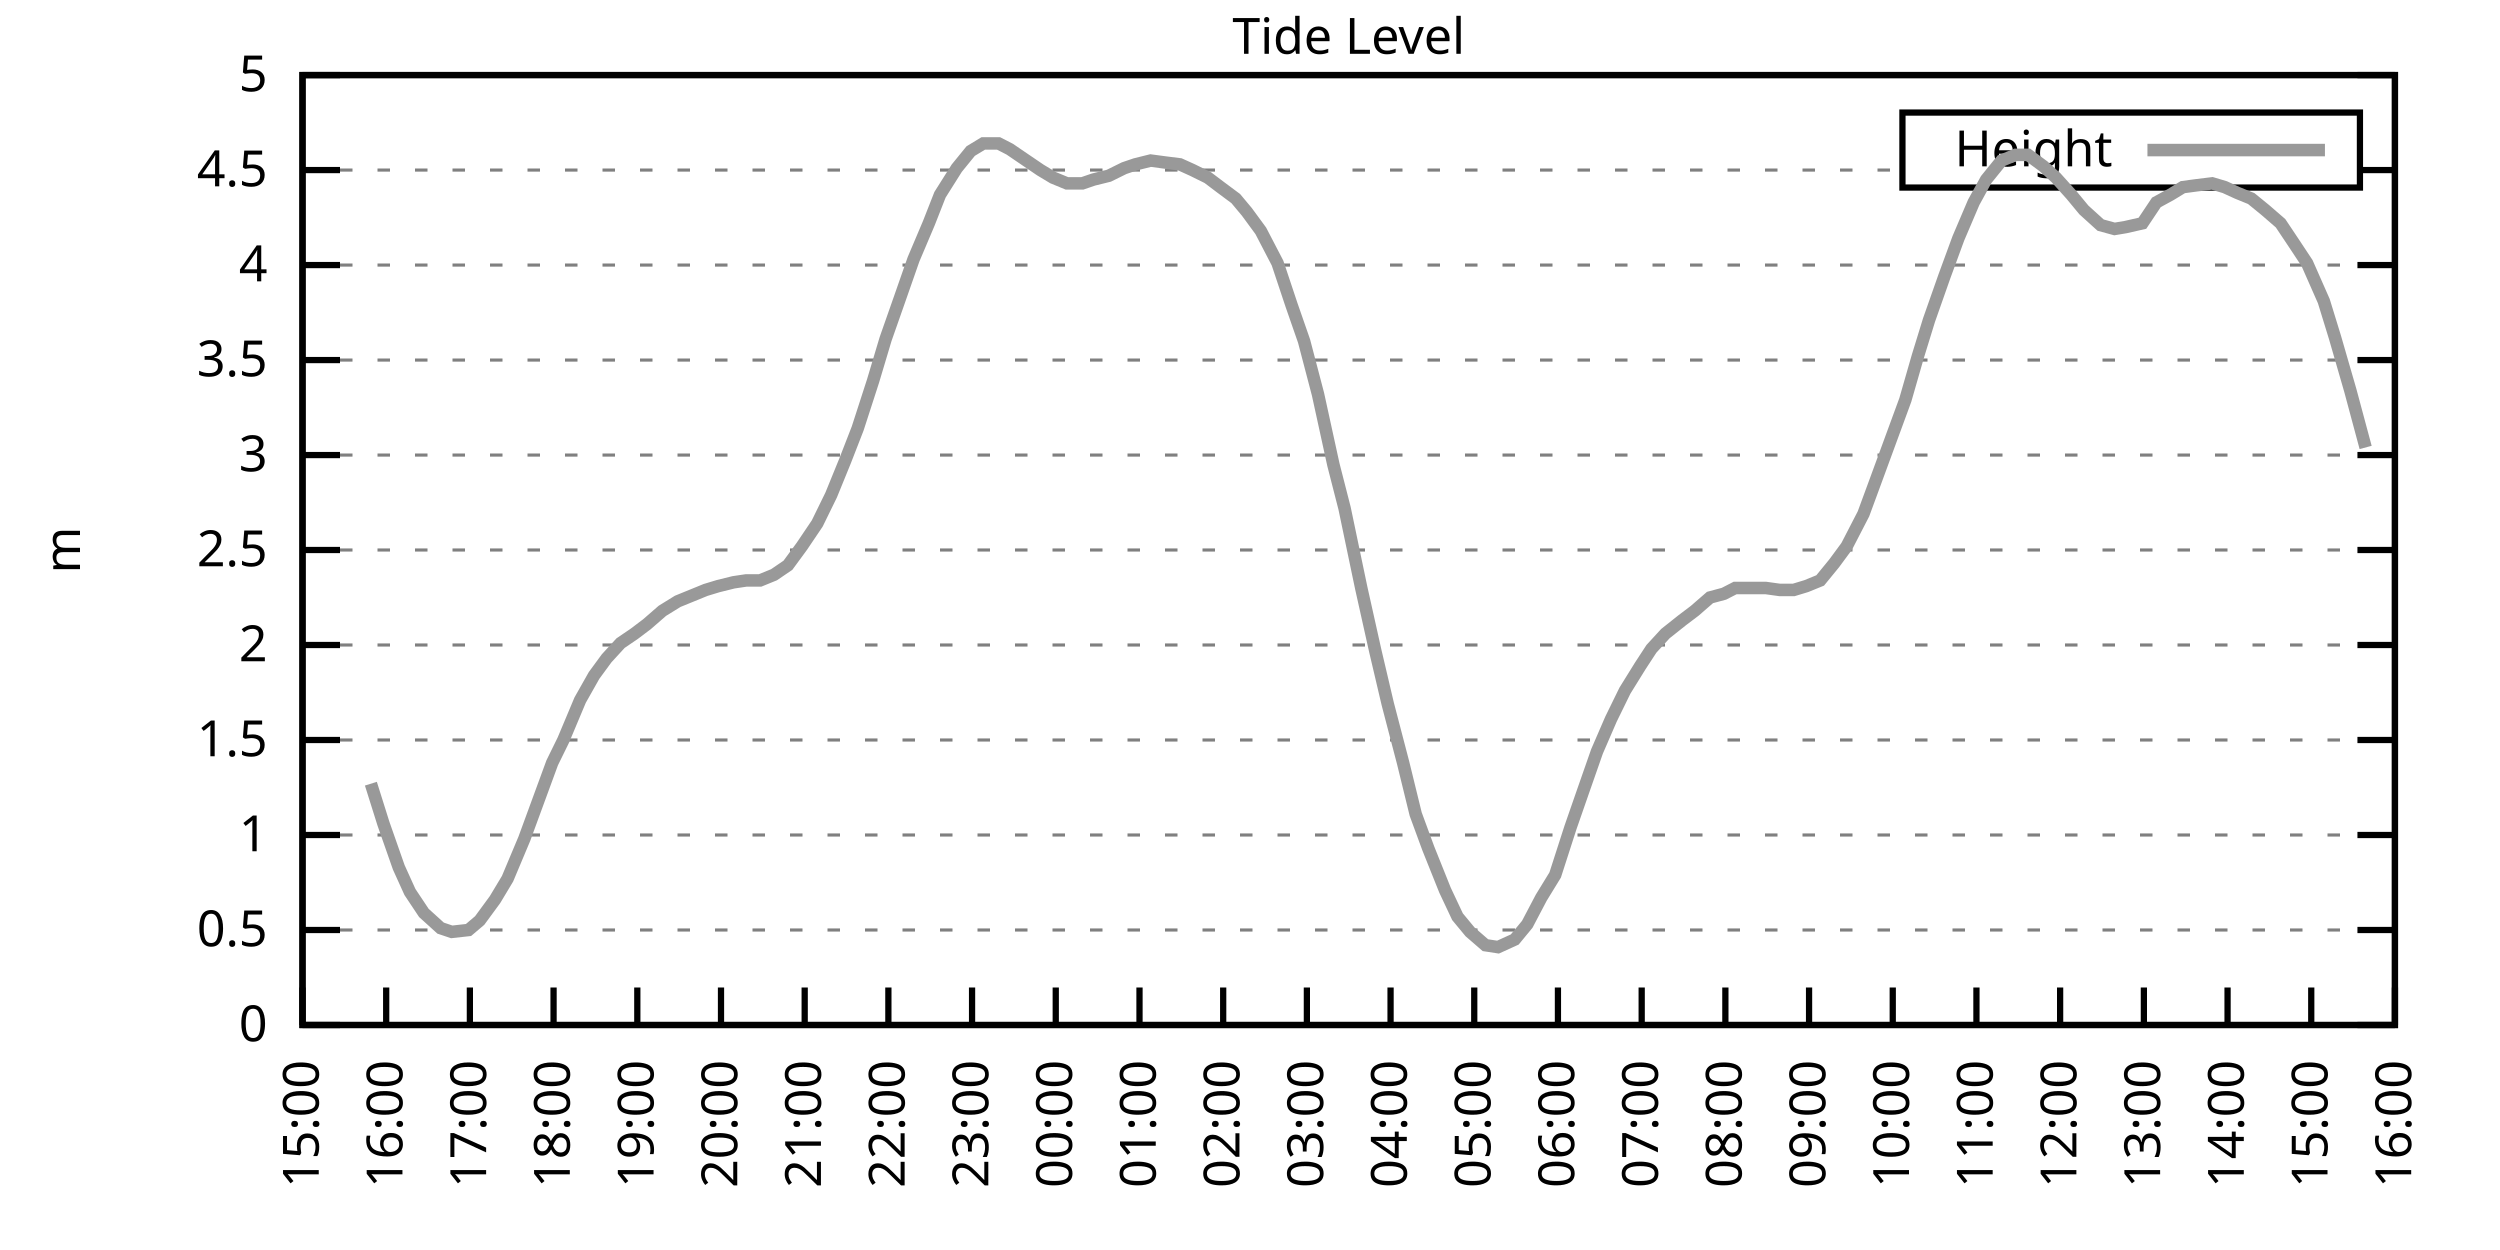
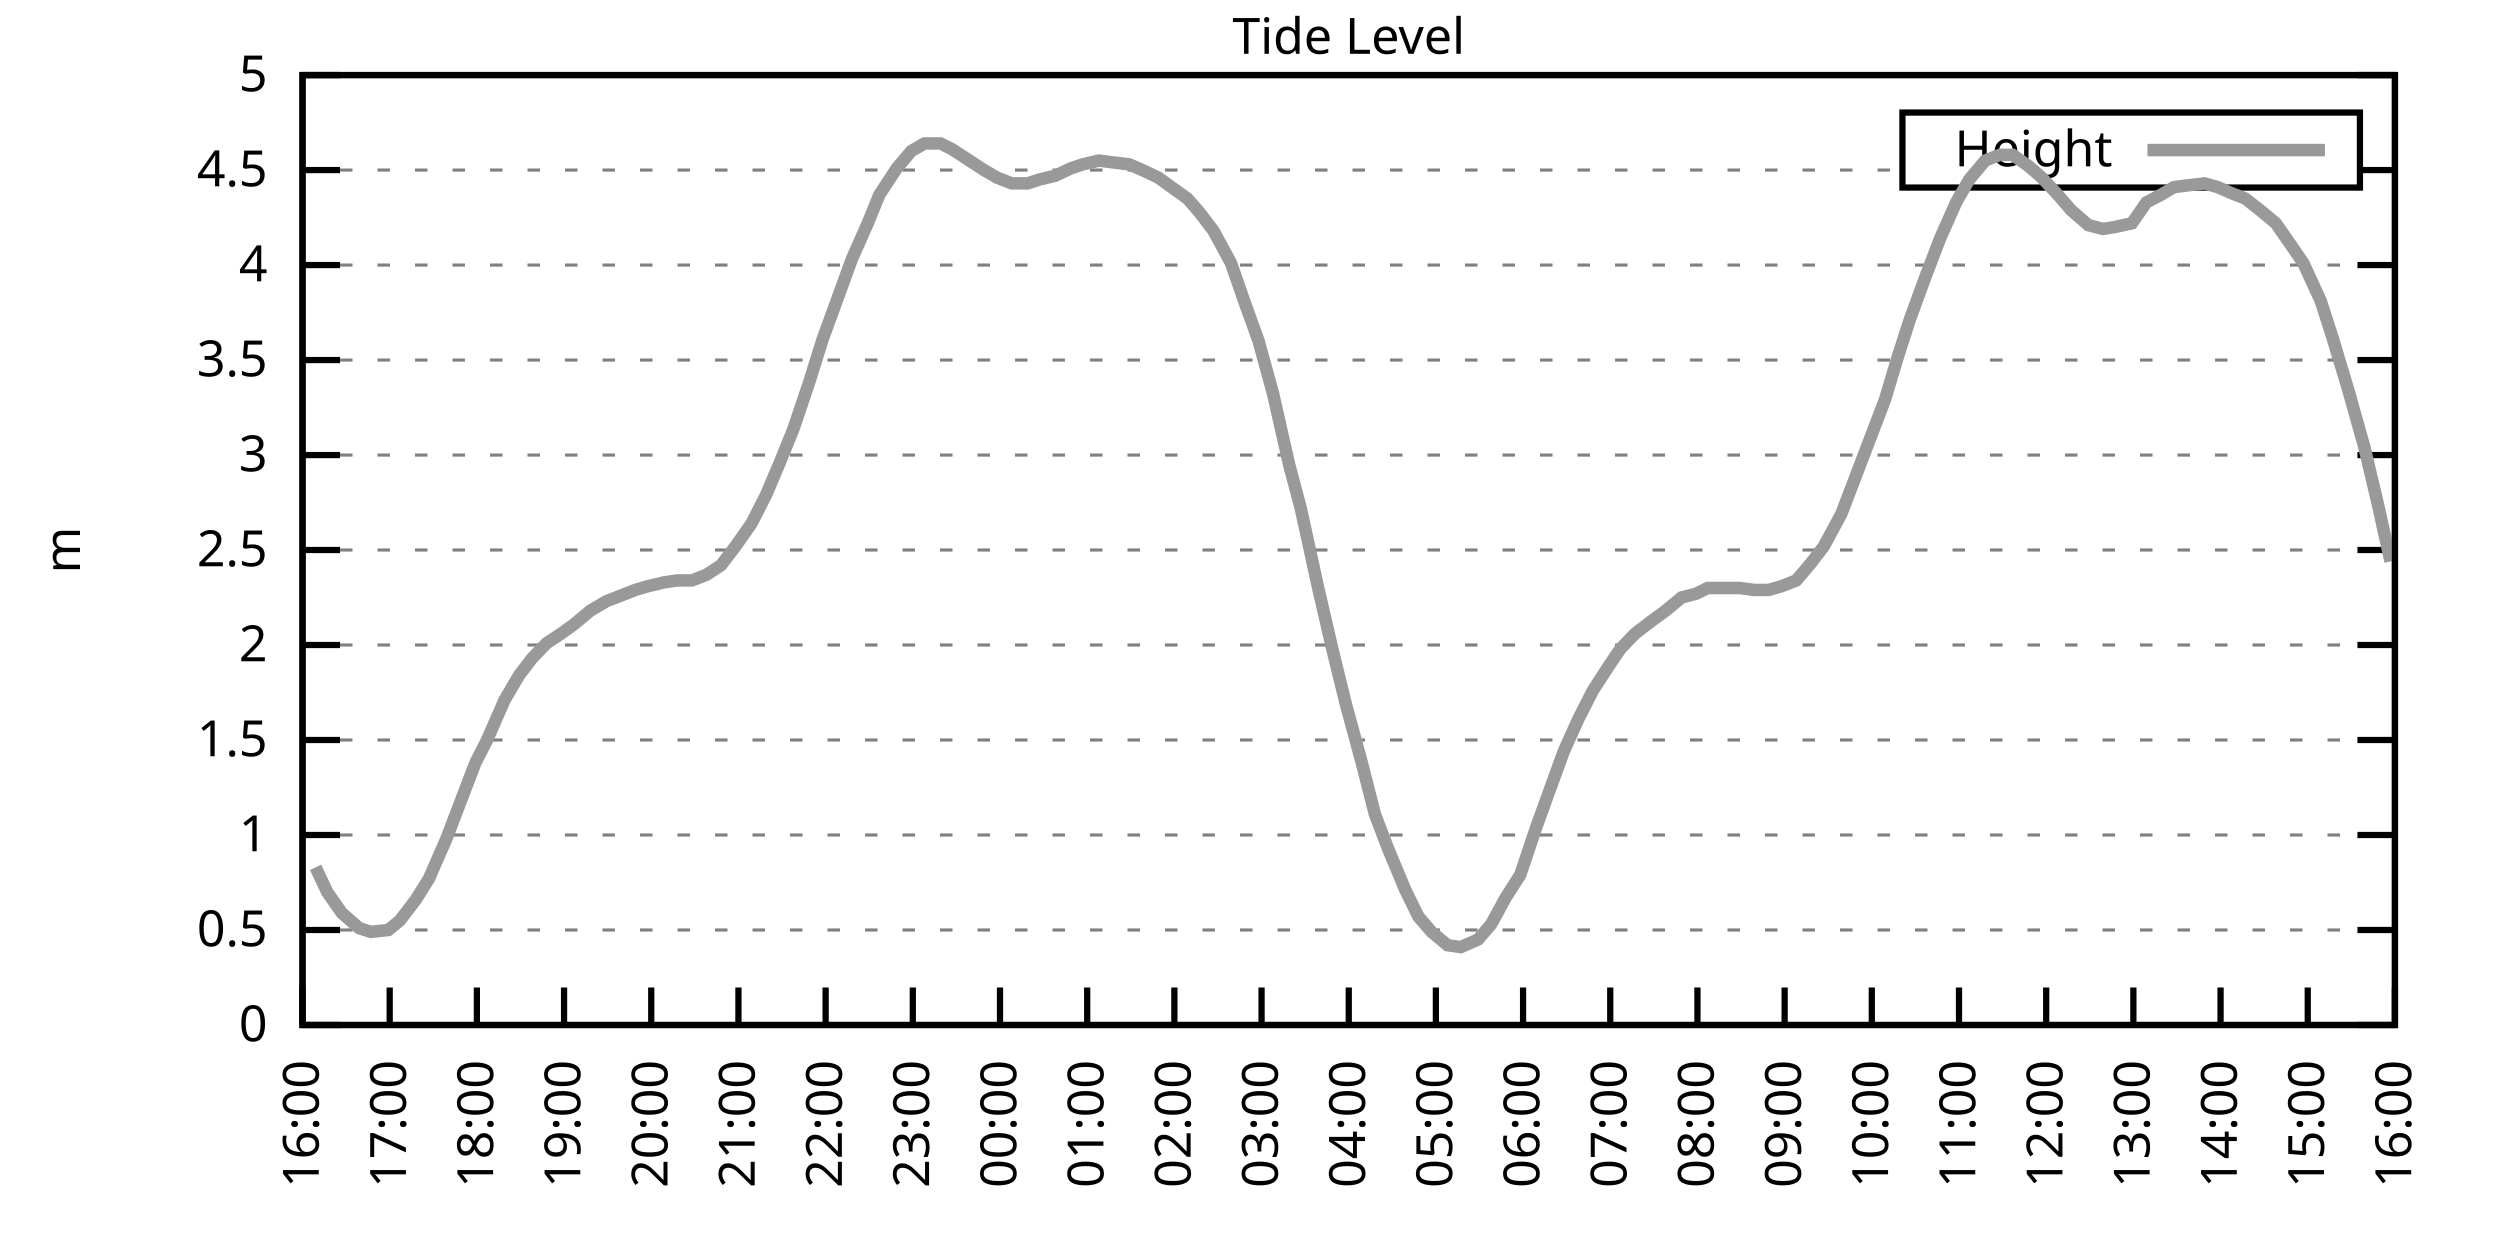
<svg xmlns="http://www.w3.org/2000/svg" xmlns:xlink="http://www.w3.org/1999/xlink" width="400" height="200" viewBox="0 0 400 200">
  <g id="gnuplot_canvas">
    <rect x="0" y="0" width="400" height="200" fill="none" />
    <defs>
      <circle id="gpDot" r="0.5" stroke-width="0.5" stroke="currentColor" />
      <path id="gpPt0" stroke-width="0.333" stroke="currentColor" d="M-1,0 h2 M0,-1 v2" />
      <path id="gpPt1" stroke-width="0.333" stroke="currentColor" d="M-1,-1 L1,1 M1,-1 L-1,1" />
      <path id="gpPt2" stroke-width="0.333" stroke="currentColor" d="M-1,0 L1,0 M0,-1 L0,1 M-1,-1 L1,1 M-1,1 L1,-1" />
      <rect id="gpPt3" stroke-width="0.333" stroke="currentColor" x="-1" y="-1" width="2" height="2" />
      <rect id="gpPt4" stroke-width="0.333" stroke="currentColor" fill="currentColor" x="-1" y="-1" width="2" height="2" />
      <circle id="gpPt5" stroke-width="0.333" stroke="currentColor" cx="0" cy="0" r="1" />
      <use xlink:href="#gpPt5" id="gpPt6" fill="currentColor" stroke="none" />
      <path id="gpPt7" stroke-width="0.333" stroke="currentColor" d="M0,-1.33 L-1.33,0.67 L1.33,0.67 z" />
      <use xlink:href="#gpPt7" id="gpPt8" fill="currentColor" stroke="none" />
      <use xlink:href="#gpPt7" id="gpPt9" stroke="currentColor" transform="rotate(180)" />
      <use xlink:href="#gpPt9" id="gpPt10" fill="currentColor" stroke="none" />
      <use xlink:href="#gpPt3" id="gpPt11" stroke="currentColor" transform="rotate(45)" />
      <use xlink:href="#gpPt11" id="gpPt12" fill="currentColor" stroke="none" />
      <path id="gpPt13" stroke-width="0.333" stroke="currentColor" d="M0,1.330 L1.265,0.411 L0.782,-1.067 L-0.782,-1.076 L-1.265,0.411 z" />
      <use xlink:href="#gpPt13" id="gpPt14" fill="currentColor" stroke="none" />
      <filter id="textbox" filterUnits="objectBoundingBox" x="0" y="0" height="1" width="1">
        <feFlood flood-color="white" flood-opacity="1" result="bgnd" />
        <feComposite in="SourceGraphic" in2="bgnd" operator="atop" />
      </filter>
      <filter id="greybox" filterUnits="objectBoundingBox" x="0" y="0" height="1" width="1">
        <feFlood flood-color="lightgrey" flood-opacity="1" result="grey" />
        <feComposite in="SourceGraphic" in2="grey" operator="atop" />
      </filter>
    </defs>
    <g fill="none" color="white" stroke="currentColor" stroke-width="1.00" stroke-linecap="butt" stroke-linejoin="miter">
</g>
    <g fill="none" color="black" stroke="currentColor" stroke-width="1.00" stroke-linecap="butt" stroke-linejoin="miter">
      <g stroke="none" shape-rendering="crispEdges">
        <polygon fill="rgb(255, 255, 255)" points="48.40,164.00 383.18,164.00 383.18,12.02 48.40,12.02 " />
      </g>
    </g>
    <g fill="none" color="black" stroke="currentColor" stroke-width="1.00" stroke-linecap="butt" stroke-linejoin="miter">
</g>
    <g fill="none" color="black" stroke="black" stroke-width="0.50" stroke-linecap="butt" stroke-linejoin="miter">
</g>
    <g fill="none" color="gray" stroke="currentColor" stroke-width="0.50" stroke-linecap="butt" stroke-linejoin="miter">
      <path stroke="gray" stroke-dasharray="2,4" class="gridline" d="M48.40,164.00 L383.19,164.00  " />
    </g>
    <g fill="none" color="gray" stroke="gray" stroke-width="1.00" stroke-linecap="butt" stroke-linejoin="miter">
</g>
    <g fill="none" color="black" stroke="currentColor" stroke-width="1.00" stroke-linecap="butt" stroke-linejoin="miter">
      <path stroke="black" d="M48.40,164.00 L54.40,164.00 M383.19,164.00 L377.19,164.00  " />
      <g transform="translate(42.80,166.60)" stroke="none" fill="black" font-family="Sans" font-size="8.00" text-anchor="end">
        <text>
          <tspan font-family="Sans"> 0</tspan>
        </text>
      </g>
    </g>
    <g fill="none" color="black" stroke="currentColor" stroke-width="1.00" stroke-linecap="butt" stroke-linejoin="miter">
</g>
    <g fill="none" color="black" stroke="black" stroke-width="0.50" stroke-linecap="butt" stroke-linejoin="miter">
</g>
    <g fill="none" color="gray" stroke="currentColor" stroke-width="0.50" stroke-linecap="butt" stroke-linejoin="miter">
      <path stroke="gray" stroke-dasharray="2,4" class="gridline" d="M48.40,148.80 L383.19,148.80  " />
    </g>
    <g fill="none" color="gray" stroke="gray" stroke-width="1.00" stroke-linecap="butt" stroke-linejoin="miter">
</g>
    <g fill="none" color="black" stroke="currentColor" stroke-width="1.00" stroke-linecap="butt" stroke-linejoin="miter">
      <path stroke="black" d="M48.40,148.80 L54.40,148.80 M383.19,148.80 L377.19,148.80  " />
      <g transform="translate(42.80,151.40)" stroke="none" fill="black" font-family="Sans" font-size="8.00" text-anchor="end">
        <text>
          <tspan font-family="Sans"> 0.5</tspan>
        </text>
      </g>
    </g>
    <g fill="none" color="black" stroke="currentColor" stroke-width="1.00" stroke-linecap="butt" stroke-linejoin="miter">
</g>
    <g fill="none" color="black" stroke="black" stroke-width="0.50" stroke-linecap="butt" stroke-linejoin="miter">
</g>
    <g fill="none" color="gray" stroke="currentColor" stroke-width="0.50" stroke-linecap="butt" stroke-linejoin="miter">
      <path stroke="gray" stroke-dasharray="2,4" class="gridline" d="M48.40,133.60 L383.19,133.60  " />
    </g>
    <g fill="none" color="gray" stroke="gray" stroke-width="1.00" stroke-linecap="butt" stroke-linejoin="miter">
</g>
    <g fill="none" color="black" stroke="currentColor" stroke-width="1.00" stroke-linecap="butt" stroke-linejoin="miter">
      <path stroke="black" d="M48.40,133.60 L54.40,133.60 M383.19,133.60 L377.19,133.60  " />
      <g transform="translate(42.80,136.20)" stroke="none" fill="black" font-family="Sans" font-size="8.00" text-anchor="end">
        <text>
          <tspan font-family="Sans"> 1</tspan>
        </text>
      </g>
    </g>
    <g fill="none" color="black" stroke="currentColor" stroke-width="1.00" stroke-linecap="butt" stroke-linejoin="miter">
</g>
    <g fill="none" color="black" stroke="black" stroke-width="0.50" stroke-linecap="butt" stroke-linejoin="miter">
</g>
    <g fill="none" color="gray" stroke="currentColor" stroke-width="0.50" stroke-linecap="butt" stroke-linejoin="miter">
      <path stroke="gray" stroke-dasharray="2,4" class="gridline" d="M48.40,118.40 L383.19,118.40  " />
    </g>
    <g fill="none" color="gray" stroke="gray" stroke-width="1.00" stroke-linecap="butt" stroke-linejoin="miter">
</g>
    <g fill="none" color="black" stroke="currentColor" stroke-width="1.00" stroke-linecap="butt" stroke-linejoin="miter">
      <path stroke="black" d="M48.40,118.40 L54.40,118.40 M383.19,118.40 L377.19,118.40  " />
      <g transform="translate(42.80,121.00)" stroke="none" fill="black" font-family="Sans" font-size="8.00" text-anchor="end">
        <text>
          <tspan font-family="Sans"> 1.5</tspan>
        </text>
      </g>
    </g>
    <g fill="none" color="black" stroke="currentColor" stroke-width="1.00" stroke-linecap="butt" stroke-linejoin="miter">
</g>
    <g fill="none" color="black" stroke="black" stroke-width="0.50" stroke-linecap="butt" stroke-linejoin="miter">
</g>
    <g fill="none" color="gray" stroke="currentColor" stroke-width="0.50" stroke-linecap="butt" stroke-linejoin="miter">
      <path stroke="gray" stroke-dasharray="2,4" class="gridline" d="M48.40,103.20 L383.19,103.20  " />
    </g>
    <g fill="none" color="gray" stroke="gray" stroke-width="1.00" stroke-linecap="butt" stroke-linejoin="miter">
</g>
    <g fill="none" color="black" stroke="currentColor" stroke-width="1.00" stroke-linecap="butt" stroke-linejoin="miter">
      <path stroke="black" d="M48.40,103.20 L54.40,103.20 M383.19,103.20 L377.19,103.20  " />
      <g transform="translate(42.80,105.80)" stroke="none" fill="black" font-family="Sans" font-size="8.00" text-anchor="end">
        <text>
          <tspan font-family="Sans"> 2</tspan>
        </text>
      </g>
    </g>
    <g fill="none" color="black" stroke="currentColor" stroke-width="1.00" stroke-linecap="butt" stroke-linejoin="miter">
</g>
    <g fill="none" color="black" stroke="black" stroke-width="0.50" stroke-linecap="butt" stroke-linejoin="miter">
</g>
    <g fill="none" color="gray" stroke="currentColor" stroke-width="0.50" stroke-linecap="butt" stroke-linejoin="miter">
      <path stroke="gray" stroke-dasharray="2,4" class="gridline" d="M48.40,88.00 L383.19,88.00  " />
    </g>
    <g fill="none" color="gray" stroke="gray" stroke-width="1.00" stroke-linecap="butt" stroke-linejoin="miter">
</g>
    <g fill="none" color="black" stroke="currentColor" stroke-width="1.00" stroke-linecap="butt" stroke-linejoin="miter">
      <path stroke="black" d="M48.40,88.00 L54.40,88.00 M383.19,88.00 L377.19,88.00  " />
      <g transform="translate(42.80,90.60)" stroke="none" fill="black" font-family="Sans" font-size="8.00" text-anchor="end">
        <text>
          <tspan font-family="Sans"> 2.5</tspan>
        </text>
      </g>
    </g>
    <g fill="none" color="black" stroke="currentColor" stroke-width="1.00" stroke-linecap="butt" stroke-linejoin="miter">
</g>
    <g fill="none" color="black" stroke="black" stroke-width="0.50" stroke-linecap="butt" stroke-linejoin="miter">
</g>
    <g fill="none" color="gray" stroke="currentColor" stroke-width="0.50" stroke-linecap="butt" stroke-linejoin="miter">
      <path stroke="gray" stroke-dasharray="2,4" class="gridline" d="M48.40,72.81 L383.19,72.81  " />
    </g>
    <g fill="none" color="gray" stroke="gray" stroke-width="1.00" stroke-linecap="butt" stroke-linejoin="miter">
</g>
    <g fill="none" color="black" stroke="currentColor" stroke-width="1.00" stroke-linecap="butt" stroke-linejoin="miter">
      <path stroke="black" d="M48.40,72.81 L54.40,72.81 M383.19,72.81 L377.19,72.81  " />
      <g transform="translate(42.80,75.41)" stroke="none" fill="black" font-family="Sans" font-size="8.00" text-anchor="end">
        <text>
          <tspan font-family="Sans"> 3</tspan>
        </text>
      </g>
    </g>
    <g fill="none" color="black" stroke="currentColor" stroke-width="1.00" stroke-linecap="butt" stroke-linejoin="miter">
</g>
    <g fill="none" color="black" stroke="black" stroke-width="0.50" stroke-linecap="butt" stroke-linejoin="miter">
</g>
    <g fill="none" color="gray" stroke="currentColor" stroke-width="0.50" stroke-linecap="butt" stroke-linejoin="miter">
      <path stroke="gray" stroke-dasharray="2,4" class="gridline" d="M48.40,57.61 L383.19,57.61  " />
    </g>
    <g fill="none" color="gray" stroke="gray" stroke-width="1.00" stroke-linecap="butt" stroke-linejoin="miter">
</g>
    <g fill="none" color="black" stroke="currentColor" stroke-width="1.00" stroke-linecap="butt" stroke-linejoin="miter">
      <path stroke="black" d="M48.40,57.61 L54.40,57.61 M383.19,57.61 L377.19,57.61  " />
      <g transform="translate(42.80,60.21)" stroke="none" fill="black" font-family="Sans" font-size="8.00" text-anchor="end">
        <text>
          <tspan font-family="Sans"> 3.5</tspan>
        </text>
      </g>
    </g>
    <g fill="none" color="black" stroke="currentColor" stroke-width="1.00" stroke-linecap="butt" stroke-linejoin="miter">
</g>
    <g fill="none" color="black" stroke="black" stroke-width="0.50" stroke-linecap="butt" stroke-linejoin="miter">
</g>
    <g fill="none" color="gray" stroke="currentColor" stroke-width="0.50" stroke-linecap="butt" stroke-linejoin="miter">
      <path stroke="gray" stroke-dasharray="2,4" class="gridline" d="M48.40,42.41 L383.19,42.41  " />
    </g>
    <g fill="none" color="gray" stroke="gray" stroke-width="1.00" stroke-linecap="butt" stroke-linejoin="miter">
</g>
    <g fill="none" color="black" stroke="currentColor" stroke-width="1.00" stroke-linecap="butt" stroke-linejoin="miter">
      <path stroke="black" d="M48.40,42.41 L54.40,42.41 M383.19,42.41 L377.19,42.41  " />
      <g transform="translate(42.80,45.01)" stroke="none" fill="black" font-family="Sans" font-size="8.00" text-anchor="end">
        <text>
          <tspan font-family="Sans"> 4</tspan>
        </text>
      </g>
    </g>
    <g fill="none" color="black" stroke="currentColor" stroke-width="1.00" stroke-linecap="butt" stroke-linejoin="miter">
</g>
    <g fill="none" color="black" stroke="black" stroke-width="0.50" stroke-linecap="butt" stroke-linejoin="miter">
</g>
    <g fill="none" color="gray" stroke="currentColor" stroke-width="0.50" stroke-linecap="butt" stroke-linejoin="miter">
      <path stroke="gray" stroke-dasharray="2,4" class="gridline" d="M48.40,27.21 L304.39,27.21 M377.59,27.21 L383.19,27.21  " />
    </g>
    <g fill="none" color="gray" stroke="gray" stroke-width="1.00" stroke-linecap="butt" stroke-linejoin="miter">
</g>
    <g fill="none" color="black" stroke="currentColor" stroke-width="1.00" stroke-linecap="butt" stroke-linejoin="miter">
      <path stroke="black" d="M48.40,27.21 L54.40,27.21 M383.19,27.21 L377.19,27.21  " />
      <g transform="translate(42.80,29.81)" stroke="none" fill="black" font-family="Sans" font-size="8.00" text-anchor="end">
        <text>
          <tspan font-family="Sans"> 4.5</tspan>
        </text>
      </g>
    </g>
    <g fill="none" color="black" stroke="currentColor" stroke-width="1.00" stroke-linecap="butt" stroke-linejoin="miter">
</g>
    <g fill="none" color="black" stroke="black" stroke-width="0.50" stroke-linecap="butt" stroke-linejoin="miter">
</g>
    <g fill="none" color="gray" stroke="currentColor" stroke-width="0.50" stroke-linecap="butt" stroke-linejoin="miter">
      <path stroke="gray" stroke-dasharray="2,4" class="gridline" d="M48.40,12.01 L383.19,12.01  " />
    </g>
    <g fill="none" color="gray" stroke="gray" stroke-width="1.00" stroke-linecap="butt" stroke-linejoin="miter">
</g>
    <g fill="none" color="black" stroke="currentColor" stroke-width="1.00" stroke-linecap="butt" stroke-linejoin="miter">
      <path stroke="black" d="M48.40,12.01 L54.40,12.01 M383.19,12.01 L377.19,12.01  " />
      <g transform="translate(42.80,14.61)" stroke="none" fill="black" font-family="Sans" font-size="8.00" text-anchor="end">
        <text>
          <tspan font-family="Sans"> 5</tspan>
        </text>
      </g>
    </g>
    <g fill="none" color="black" stroke="currentColor" stroke-width="1.00" stroke-linecap="butt" stroke-linejoin="miter">
      <path stroke="black" d="M48.40,164.00 L48.40,158.00  " />
      <g transform="translate(51.00,169.60) rotate(270.00)" stroke="none" fill="black" font-family="Sans" font-size="8.00" text-anchor="end">
        <text>
-           <tspan font-family="Sans">15:00</tspan>
-         </text>
-       </g>
-     </g>
-     <g fill="none" color="black" stroke="currentColor" stroke-width="1.00" stroke-linecap="butt" stroke-linejoin="miter">
-       <path stroke="black" d="M61.79,164.00 L61.79,158.00  " />
-       <g transform="translate(64.39,169.60) rotate(270.00)" stroke="none" fill="black" font-family="Sans" font-size="8.00" text-anchor="end">
-         <text>
          <tspan font-family="Sans">16:00</tspan>
        </text>
      </g>
    </g>
    <g fill="none" color="black" stroke="currentColor" stroke-width="1.00" stroke-linecap="butt" stroke-linejoin="miter">
-       <path stroke="black" d="M75.18,164.00 L75.18,158.00  " />
-       <g transform="translate(77.78,169.60) rotate(270.00)" stroke="none" fill="black" font-family="Sans" font-size="8.00" text-anchor="end">
+       <path stroke="black" d="M62.35,164.00 L62.35,158.00  " />
+       <g transform="translate(64.95,169.60) rotate(270.00)" stroke="none" fill="black" font-family="Sans" font-size="8.00" text-anchor="end">
        <text>
          <tspan font-family="Sans">17:00</tspan>
        </text>
      </g>
    </g>
    <g fill="none" color="black" stroke="currentColor" stroke-width="1.00" stroke-linecap="butt" stroke-linejoin="miter">
-       <path stroke="black" d="M88.57,164.00 L88.57,158.00  " />
-       <g transform="translate(91.17,169.60) rotate(270.00)" stroke="none" fill="black" font-family="Sans" font-size="8.00" text-anchor="end">
+       <path stroke="black" d="M76.30,164.00 L76.30,158.00  " />
+       <g transform="translate(78.90,169.60) rotate(270.00)" stroke="none" fill="black" font-family="Sans" font-size="8.00" text-anchor="end">
        <text>
          <tspan font-family="Sans">18:00</tspan>
        </text>
      </g>
    </g>
    <g fill="none" color="black" stroke="currentColor" stroke-width="1.00" stroke-linecap="butt" stroke-linejoin="miter">
-       <path stroke="black" d="M101.97,164.00 L101.97,158.00  " />
-       <g transform="translate(104.57,169.60) rotate(270.00)" stroke="none" fill="black" font-family="Sans" font-size="8.00" text-anchor="end">
+       <path stroke="black" d="M90.25,164.00 L90.25,158.00  " />
+       <g transform="translate(92.85,169.60) rotate(270.00)" stroke="none" fill="black" font-family="Sans" font-size="8.00" text-anchor="end">
        <text>
          <tspan font-family="Sans">19:00</tspan>
        </text>
      </g>
    </g>
    <g fill="none" color="black" stroke="currentColor" stroke-width="1.00" stroke-linecap="butt" stroke-linejoin="miter">
-       <path stroke="black" d="M115.36,164.00 L115.36,158.00  " />
-       <g transform="translate(117.96,169.60) rotate(270.00)" stroke="none" fill="black" font-family="Sans" font-size="8.00" text-anchor="end">
+       <path stroke="black" d="M104.20,164.00 L104.20,158.00  " />
+       <g transform="translate(106.80,169.60) rotate(270.00)" stroke="none" fill="black" font-family="Sans" font-size="8.00" text-anchor="end">
        <text>
          <tspan font-family="Sans">20:00</tspan>
        </text>
      </g>
    </g>
    <g fill="none" color="black" stroke="currentColor" stroke-width="1.00" stroke-linecap="butt" stroke-linejoin="miter">
-       <path stroke="black" d="M128.75,164.00 L128.75,158.00  " />
-       <g transform="translate(131.35,169.60) rotate(270.00)" stroke="none" fill="black" font-family="Sans" font-size="8.00" text-anchor="end">
+       <path stroke="black" d="M118.15,164.00 L118.15,158.00  " />
+       <g transform="translate(120.75,169.60) rotate(270.00)" stroke="none" fill="black" font-family="Sans" font-size="8.00" text-anchor="end">
        <text>
          <tspan font-family="Sans">21:00</tspan>
        </text>
      </g>
    </g>
    <g fill="none" color="black" stroke="currentColor" stroke-width="1.00" stroke-linecap="butt" stroke-linejoin="miter">
-       <path stroke="black" d="M142.14,164.00 L142.14,158.00  " />
-       <g transform="translate(144.74,169.60) rotate(270.00)" stroke="none" fill="black" font-family="Sans" font-size="8.00" text-anchor="end">
+       <path stroke="black" d="M132.10,164.00 L132.10,158.00  " />
+       <g transform="translate(134.70,169.60) rotate(270.00)" stroke="none" fill="black" font-family="Sans" font-size="8.00" text-anchor="end">
        <text>
          <tspan font-family="Sans">22:00</tspan>
        </text>
      </g>
    </g>
    <g fill="none" color="black" stroke="currentColor" stroke-width="1.00" stroke-linecap="butt" stroke-linejoin="miter">
-       <path stroke="black" d="M155.53,164.00 L155.53,158.00  " />
-       <g transform="translate(158.13,169.60) rotate(270.00)" stroke="none" fill="black" font-family="Sans" font-size="8.00" text-anchor="end">
+       <path stroke="black" d="M146.05,164.00 L146.05,158.00  " />
+       <g transform="translate(148.65,169.60) rotate(270.00)" stroke="none" fill="black" font-family="Sans" font-size="8.00" text-anchor="end">
        <text>
          <tspan font-family="Sans">23:00</tspan>
        </text>
      </g>
    </g>
    <g fill="none" color="black" stroke="currentColor" stroke-width="1.00" stroke-linecap="butt" stroke-linejoin="miter">
-       <path stroke="black" d="M168.92,164.00 L168.92,158.00  " />
-       <g transform="translate(171.52,169.60) rotate(270.00)" stroke="none" fill="black" font-family="Sans" font-size="8.00" text-anchor="end">
+       <path stroke="black" d="M160.00,164.00 L160.00,158.00  " />
+       <g transform="translate(162.60,169.60) rotate(270.00)" stroke="none" fill="black" font-family="Sans" font-size="8.00" text-anchor="end">
        <text>
          <tspan font-family="Sans">00:00</tspan>
        </text>
      </g>
    </g>
    <g fill="none" color="black" stroke="currentColor" stroke-width="1.00" stroke-linecap="butt" stroke-linejoin="miter">
-       <path stroke="black" d="M182.32,164.00 L182.32,158.00  " />
-       <g transform="translate(184.92,169.60) rotate(270.00)" stroke="none" fill="black" font-family="Sans" font-size="8.00" text-anchor="end">
+       <path stroke="black" d="M173.95,164.00 L173.95,158.00  " />
+       <g transform="translate(176.55,169.60) rotate(270.00)" stroke="none" fill="black" font-family="Sans" font-size="8.00" text-anchor="end">
        <text>
          <tspan font-family="Sans">01:00</tspan>
        </text>
      </g>
    </g>
    <g fill="none" color="black" stroke="currentColor" stroke-width="1.00" stroke-linecap="butt" stroke-linejoin="miter">
-       <path stroke="black" d="M195.71,164.00 L195.71,158.00  " />
-       <g transform="translate(198.31,169.60) rotate(270.00)" stroke="none" fill="black" font-family="Sans" font-size="8.00" text-anchor="end">
+       <path stroke="black" d="M187.90,164.00 L187.90,158.00  " />
+       <g transform="translate(190.50,169.60) rotate(270.00)" stroke="none" fill="black" font-family="Sans" font-size="8.00" text-anchor="end">
        <text>
          <tspan font-family="Sans">02:00</tspan>
        </text>
      </g>
    </g>
    <g fill="none" color="black" stroke="currentColor" stroke-width="1.00" stroke-linecap="butt" stroke-linejoin="miter">
-       <path stroke="black" d="M209.10,164.00 L209.10,158.00  " />
-       <g transform="translate(211.70,169.60) rotate(270.00)" stroke="none" fill="black" font-family="Sans" font-size="8.00" text-anchor="end">
+       <path stroke="black" d="M201.85,164.00 L201.85,158.00  " />
+       <g transform="translate(204.45,169.60) rotate(270.00)" stroke="none" fill="black" font-family="Sans" font-size="8.00" text-anchor="end">
        <text>
          <tspan font-family="Sans">03:00</tspan>
        </text>
      </g>
    </g>
    <g fill="none" color="black" stroke="currentColor" stroke-width="1.00" stroke-linecap="butt" stroke-linejoin="miter">
-       <path stroke="black" d="M222.49,164.00 L222.49,158.00  " />
-       <g transform="translate(225.09,169.60) rotate(270.00)" stroke="none" fill="black" font-family="Sans" font-size="8.00" text-anchor="end">
+       <path stroke="black" d="M215.80,164.00 L215.80,158.00  " />
+       <g transform="translate(218.40,169.60) rotate(270.00)" stroke="none" fill="black" font-family="Sans" font-size="8.00" text-anchor="end">
        <text>
          <tspan font-family="Sans">04:00</tspan>
        </text>
      </g>
    </g>
    <g fill="none" color="black" stroke="currentColor" stroke-width="1.00" stroke-linecap="butt" stroke-linejoin="miter">
-       <path stroke="black" d="M235.88,164.00 L235.88,158.00  " />
-       <g transform="translate(238.48,169.60) rotate(270.00)" stroke="none" fill="black" font-family="Sans" font-size="8.00" text-anchor="end">
+       <path stroke="black" d="M229.74,164.00 L229.74,158.00  " />
+       <g transform="translate(232.34,169.60) rotate(270.00)" stroke="none" fill="black" font-family="Sans" font-size="8.00" text-anchor="end">
        <text>
          <tspan font-family="Sans">05:00</tspan>
        </text>
      </g>
    </g>
    <g fill="none" color="black" stroke="currentColor" stroke-width="1.00" stroke-linecap="butt" stroke-linejoin="miter">
-       <path stroke="black" d="M249.27,164.00 L249.27,158.00  " />
-       <g transform="translate(251.87,169.60) rotate(270.00)" stroke="none" fill="black" font-family="Sans" font-size="8.00" text-anchor="end">
+       <path stroke="black" d="M243.69,164.00 L243.69,158.00  " />
+       <g transform="translate(246.29,169.60) rotate(270.00)" stroke="none" fill="black" font-family="Sans" font-size="8.00" text-anchor="end">
        <text>
          <tspan font-family="Sans">06:00</tspan>
        </text>
      </g>
    </g>
    <g fill="none" color="black" stroke="currentColor" stroke-width="1.00" stroke-linecap="butt" stroke-linejoin="miter">
-       <path stroke="black" d="M262.67,164.00 L262.67,158.00  " />
-       <g transform="translate(265.27,169.60) rotate(270.00)" stroke="none" fill="black" font-family="Sans" font-size="8.00" text-anchor="end">
+       <path stroke="black" d="M257.64,164.00 L257.64,158.00  " />
+       <g transform="translate(260.24,169.60) rotate(270.00)" stroke="none" fill="black" font-family="Sans" font-size="8.00" text-anchor="end">
        <text>
          <tspan font-family="Sans">07:00</tspan>
        </text>
      </g>
    </g>
    <g fill="none" color="black" stroke="currentColor" stroke-width="1.00" stroke-linecap="butt" stroke-linejoin="miter">
-       <path stroke="black" d="M276.06,164.00 L276.06,158.00  " />
-       <g transform="translate(278.66,169.60) rotate(270.00)" stroke="none" fill="black" font-family="Sans" font-size="8.00" text-anchor="end">
+       <path stroke="black" d="M271.59,164.00 L271.59,158.00  " />
+       <g transform="translate(274.19,169.60) rotate(270.00)" stroke="none" fill="black" font-family="Sans" font-size="8.00" text-anchor="end">
        <text>
          <tspan font-family="Sans">08:00</tspan>
        </text>
      </g>
    </g>
    <g fill="none" color="black" stroke="currentColor" stroke-width="1.00" stroke-linecap="butt" stroke-linejoin="miter">
-       <path stroke="black" d="M289.45,164.00 L289.45,158.00  " />
-       <g transform="translate(292.05,169.60) rotate(270.00)" stroke="none" fill="black" font-family="Sans" font-size="8.00" text-anchor="end">
+       <path stroke="black" d="M285.54,164.00 L285.54,158.00  " />
+       <g transform="translate(288.14,169.60) rotate(270.00)" stroke="none" fill="black" font-family="Sans" font-size="8.00" text-anchor="end">
        <text>
          <tspan font-family="Sans">09:00</tspan>
        </text>
      </g>
    </g>
    <g fill="none" color="black" stroke="currentColor" stroke-width="1.00" stroke-linecap="butt" stroke-linejoin="miter">
-       <path stroke="black" d="M302.84,164.00 L302.84,158.00  " />
-       <g transform="translate(305.44,169.60) rotate(270.00)" stroke="none" fill="black" font-family="Sans" font-size="8.00" text-anchor="end">
+       <path stroke="black" d="M299.49,164.00 L299.49,158.00  " />
+       <g transform="translate(302.09,169.60) rotate(270.00)" stroke="none" fill="black" font-family="Sans" font-size="8.00" text-anchor="end">
        <text>
          <tspan font-family="Sans">10:00</tspan>
        </text>
      </g>
    </g>
    <g fill="none" color="black" stroke="currentColor" stroke-width="1.00" stroke-linecap="butt" stroke-linejoin="miter">
-       <path stroke="black" d="M316.23,164.00 L316.23,158.00  " />
-       <g transform="translate(318.83,169.60) rotate(270.00)" stroke="none" fill="black" font-family="Sans" font-size="8.00" text-anchor="end">
+       <path stroke="black" d="M313.44,164.00 L313.44,158.00  " />
+       <g transform="translate(316.04,169.60) rotate(270.00)" stroke="none" fill="black" font-family="Sans" font-size="8.00" text-anchor="end">
        <text>
          <tspan font-family="Sans">11:00</tspan>
        </text>
      </g>
    </g>
    <g fill="none" color="black" stroke="currentColor" stroke-width="1.00" stroke-linecap="butt" stroke-linejoin="miter">
-       <path stroke="black" d="M329.62,164.00 L329.62,158.00  " />
-       <g transform="translate(332.22,169.60) rotate(270.00)" stroke="none" fill="black" font-family="Sans" font-size="8.00" text-anchor="end">
+       <path stroke="black" d="M327.39,164.00 L327.39,158.00  " />
+       <g transform="translate(329.99,169.60) rotate(270.00)" stroke="none" fill="black" font-family="Sans" font-size="8.00" text-anchor="end">
        <text>
          <tspan font-family="Sans">12:00</tspan>
        </text>
      </g>
    </g>
    <g fill="none" color="black" stroke="currentColor" stroke-width="1.00" stroke-linecap="butt" stroke-linejoin="miter">
-       <path stroke="black" d="M343.02,164.00 L343.02,158.00  " />
-       <g transform="translate(345.62,169.60) rotate(270.00)" stroke="none" fill="black" font-family="Sans" font-size="8.00" text-anchor="end">
+       <path stroke="black" d="M341.34,164.00 L341.34,158.00  " />
+       <g transform="translate(343.94,169.60) rotate(270.00)" stroke="none" fill="black" font-family="Sans" font-size="8.00" text-anchor="end">
        <text>
          <tspan font-family="Sans">13:00</tspan>
        </text>
      </g>
    </g>
    <g fill="none" color="black" stroke="currentColor" stroke-width="1.00" stroke-linecap="butt" stroke-linejoin="miter">
-       <path stroke="black" d="M356.41,164.00 L356.41,158.00  " />
-       <g transform="translate(359.01,169.60) rotate(270.00)" stroke="none" fill="black" font-family="Sans" font-size="8.00" text-anchor="end">
+       <path stroke="black" d="M355.29,164.00 L355.29,158.00  " />
+       <g transform="translate(357.89,169.60) rotate(270.00)" stroke="none" fill="black" font-family="Sans" font-size="8.00" text-anchor="end">
        <text>
          <tspan font-family="Sans">14:00</tspan>
        </text>
      </g>
    </g>
    <g fill="none" color="black" stroke="currentColor" stroke-width="1.00" stroke-linecap="butt" stroke-linejoin="miter">
-       <path stroke="black" d="M369.80,164.00 L369.80,158.00  " />
-       <g transform="translate(372.40,169.60) rotate(270.00)" stroke="none" fill="black" font-family="Sans" font-size="8.00" text-anchor="end">
+       <path stroke="black" d="M369.24,164.00 L369.24,158.00  " />
+       <g transform="translate(371.84,169.60) rotate(270.00)" stroke="none" fill="black" font-family="Sans" font-size="8.00" text-anchor="end">
        <text>
          <tspan font-family="Sans">15:00</tspan>
        </text>
      </g>
    </g>
    <g fill="none" color="black" stroke="currentColor" stroke-width="1.00" stroke-linecap="butt" stroke-linejoin="miter">
      <path stroke="black" d="M383.19,164.00 L383.19,158.00  " />
      <g transform="translate(385.79,169.60) rotate(270.00)" stroke="none" fill="black" font-family="Sans" font-size="8.00" text-anchor="end">
        <text>
          <tspan font-family="Sans">16:00</tspan>
        </text>
      </g>
    </g>
    <g fill="none" color="black" stroke="currentColor" stroke-width="1.00" stroke-linecap="butt" stroke-linejoin="miter">
</g>
    <g fill="none" color="black" stroke="currentColor" stroke-width="1.00" stroke-linecap="butt" stroke-linejoin="miter">
      <path stroke="black" d="M48.40,12.01 L48.40,164.00 L383.19,164.00 L383.19,12.01 L48.40,12.01 Z  " />
    </g>
    <g fill="none" color="black" stroke="currentColor" stroke-width="1.00" stroke-linecap="butt" stroke-linejoin="miter">
</g>
    <g fill="none" color="black" stroke="currentColor" stroke-width="1.00" stroke-linecap="butt" stroke-linejoin="miter">
      <path stroke="black" d="M304.39,30.01 L304.39,18.01 L377.59,18.01 L377.59,30.01 L304.39,30.01 Z  " />
    </g>
    <g id="Tide_level_plot_1">
      <g fill="none" color="white" stroke="black" stroke-width="2.00" stroke-linecap="butt" stroke-linejoin="miter">
</g>
      <g fill="none" color="black" stroke="currentColor" stroke-width="2.00" stroke-linecap="butt" stroke-linejoin="miter">
        <g transform="translate(337.99,26.61)" stroke="none" fill="black" font-family="Sans" font-size="8.00" text-anchor="end">
          <text>
            <tspan font-family="Sans">Height</tspan>
          </text>
        </g>
      </g>
      <g fill="none" color="black" stroke="currentColor" stroke-width="2.00" stroke-linecap="butt" stroke-linejoin="miter">
-         <path stroke="rgb(153, 153, 153)" d="M343.59,24.01 L371.99,24.01 M59.34,125.39 L61.35,131.78 L63.80,138.77 L65.59,142.72 L67.82,146.07 L70.50,148.50   L72.28,149.10 L74.96,148.80 L76.75,147.28 L79.20,143.94 L81.21,140.59 L83.89,134.21 L86.12,128.13 L88.35,122.05   L90.14,118.40 L92.82,112.02 L95.05,108.07 L97.06,105.33 L99.29,102.90 L101.52,101.38 L103.53,99.86 L105.98,97.73   L108.44,96.21 L110.67,95.30 L112.90,94.39 L114.91,93.78 L117.37,93.17 L119.38,92.87 L121.61,92.87 L123.84,91.96   L126.07,90.44 L128.30,87.40 L130.76,83.75 L132.99,79.19 L135.22,73.72 L137.23,68.55 L139.69,60.95 L141.69,54.26   L143.93,47.88 L146.16,41.50 L148.61,35.72 L150.40,31.16 L153.08,26.91 L155.31,24.17 L157.32,22.95 L159.77,22.95   L161.56,23.87 L163.79,25.39 L166.47,27.21 L168.48,28.42 L170.71,29.34 L173.17,29.34 L174.95,28.73 L177.41,28.12   L179.86,26.91 L181.65,26.30 L184.10,25.69 L186.33,25.99 L188.79,26.30 L190.80,27.21 L193.25,28.42 L195.26,29.94   L197.72,31.77 L199.50,33.90 L201.73,36.94 L204.41,42.10 L206.64,48.79 L208.65,54.57 L210.88,63.08 L213.34,74.33   L215.13,81.32 L217.80,94.08 L220.04,104.12 L222.04,112.63 L224.50,122.05 L226.51,130.26 L228.52,135.73 L231.20,142.42   L233.20,146.67 L235.21,149.10 L237.67,151.23 L239.68,151.54 L242.36,150.32 L244.36,147.89 L246.60,143.63 L248.83,139.99   L251.28,132.39 L253.29,126.61 L255.52,120.23 L257.76,115.06 L259.99,110.50 L262.44,106.55 L264.23,103.81 L266.46,101.38   L269.14,99.25 L271.15,97.73 L273.60,95.60 L275.83,95.00 L277.62,94.08 L279.85,94.08 L282.53,94.08 L284.76,94.39   L286.99,94.39 L289.00,93.78 L291.23,92.87 L293.47,90.13 L295.48,87.40 L298.15,82.23 L299.94,77.37 L304.85,63.99   L306.86,57.00 L308.64,51.22 L311.10,44.23 L313.33,38.15 L315.79,32.38 L317.79,28.73 L320.25,25.69 L322.48,24.78   L324.49,24.78 L326.95,26.60 L328.95,28.42 L331.41,31.16 L333.42,33.59 L336.10,36.02 L338.33,36.63 L340.11,36.33   L342.79,35.72 L345.02,32.38 L347.26,31.16 L349.26,29.94 L351.50,29.64 L353.95,29.34 L355.96,29.94 L357.97,30.86   L360.20,31.77 L362.43,33.59 L364.89,35.72 L367.12,39.06 L369.13,42.10 L371.81,48.18 L373.59,53.96 L376.05,62.47   L378.50,71.59  " />
+         <path stroke="rgb(153, 153, 153)" d="M343.59,24.01 L371.99,24.01 M50.49,138.77 L52.35,142.72 L54.68,146.07 L57.47,148.50 L59.33,149.10 L62.12,148.80   L63.98,147.28 L66.53,143.94 L68.63,140.59 L71.42,134.21 L73.74,128.13 L76.07,122.05 L77.93,118.40 L80.72,112.02   L83.04,108.07 L85.13,105.33 L87.46,102.90 L89.78,101.38 L91.88,99.86 L94.43,97.73 L96.99,96.21 L99.32,95.30   L101.64,94.39 L103.73,93.78 L106.29,93.17 L108.38,92.87 L110.71,92.87 L113.03,91.96 L115.36,90.44 L117.68,87.40   L120.24,83.75 L122.57,79.19 L124.89,73.72 L126.98,68.55 L129.54,60.95 L131.63,54.26 L133.96,47.88 L136.28,41.50   L138.84,35.72 L140.70,31.16 L143.49,26.91 L145.81,24.17 L147.91,22.95 L150.46,22.95 L152.32,23.87 L154.65,25.39   L157.44,27.21 L159.53,28.42 L161.86,29.34 L164.41,29.34 L166.27,28.73 L168.83,28.12 L171.39,26.91 L173.25,26.30   L175.81,25.69 L178.13,25.99 L180.69,26.30 L182.78,27.21 L185.34,28.42 L187.43,29.94 L189.99,31.77 L191.85,33.90   L194.17,36.94 L196.96,42.10 L199.29,48.79 L201.38,54.57 L203.71,63.08 L206.26,74.33 L208.12,81.32 L210.91,94.08   L213.24,104.12 L215.33,112.63 L217.89,122.05 L219.98,130.26 L222.07,135.73 L224.86,142.42 L226.95,146.67 L229.05,149.10   L231.60,151.23 L233.70,151.54 L236.49,150.32 L238.58,147.89 L240.90,143.63 L243.23,139.99 L245.79,132.39 L247.88,126.61   L250.20,120.23 L252.53,115.06 L254.85,110.50 L257.41,106.55 L259.27,103.81 L261.60,101.38 L264.39,99.25 L266.48,97.73   L269.04,95.60 L271.36,95.00 L273.22,94.08 L275.55,94.08 L278.34,94.08 L280.66,94.39 L282.99,94.39 L285.08,93.78   L287.40,92.87 L289.73,90.13 L291.82,87.40 L294.61,82.23 L296.47,77.37 L301.58,63.99 L303.68,57.00 L305.54,51.22   L308.09,44.23 L310.42,38.15 L312.98,32.38 L315.07,28.73 L317.63,25.69 L319.95,24.78 L322.04,24.78 L324.60,26.60   L326.69,28.42 L329.25,31.16 L331.34,33.59 L334.13,36.02 L336.46,36.63 L338.32,36.33 L341.11,35.72 L343.43,32.38   L345.76,31.16 L347.85,29.94 L350.18,29.64 L352.73,29.34 L354.83,29.94 L356.92,30.86 L359.24,31.77 L361.57,33.59   L364.13,35.72 L366.45,39.06 L368.54,42.10 L371.33,48.18 L373.19,53.96 L375.75,62.47 L378.31,71.59 L380.40,80.41   L382.49,89.83  " />
      </g>
    </g>
    <g fill="none" color="black" stroke="currentColor" stroke-width="2.00" stroke-linecap="butt" stroke-linejoin="miter">
</g>
    <g fill="none" color="black" stroke="black" stroke-width="1.00" stroke-linecap="butt" stroke-linejoin="miter">
</g>
    <g fill="none" color="black" stroke="currentColor" stroke-width="1.00" stroke-linecap="butt" stroke-linejoin="miter">
      <path stroke="black" d="M48.40,12.01 L48.40,164.00 L383.19,164.00 L383.19,12.01 L48.40,12.01 Z  " />
      <g transform="translate(12.80,88.01) rotate(270.00)" stroke="none" fill="black" font-family="Sans" font-size="8.00" text-anchor="middle">
        <text>
          <tspan font-family="Sans">m</tspan>
        </text>
      </g>
    </g>
    <g fill="none" color="black" stroke="currentColor" stroke-width="1.00" stroke-linecap="butt" stroke-linejoin="miter">
</g>
    <g fill="none" color="black" stroke="currentColor" stroke-width="1.00" stroke-linecap="butt" stroke-linejoin="miter">
      <g transform="translate(215.79,8.61)" stroke="none" fill="black" font-family="Sans" font-size="8.00" text-anchor="middle">
        <text>
          <tspan font-family="Sans">Tide Level</tspan>
        </text>
      </g>
    </g>
    <g fill="none" color="black" stroke="currentColor" stroke-width="1.00" stroke-linecap="butt" stroke-linejoin="miter">
</g>
  </g>
</svg>
